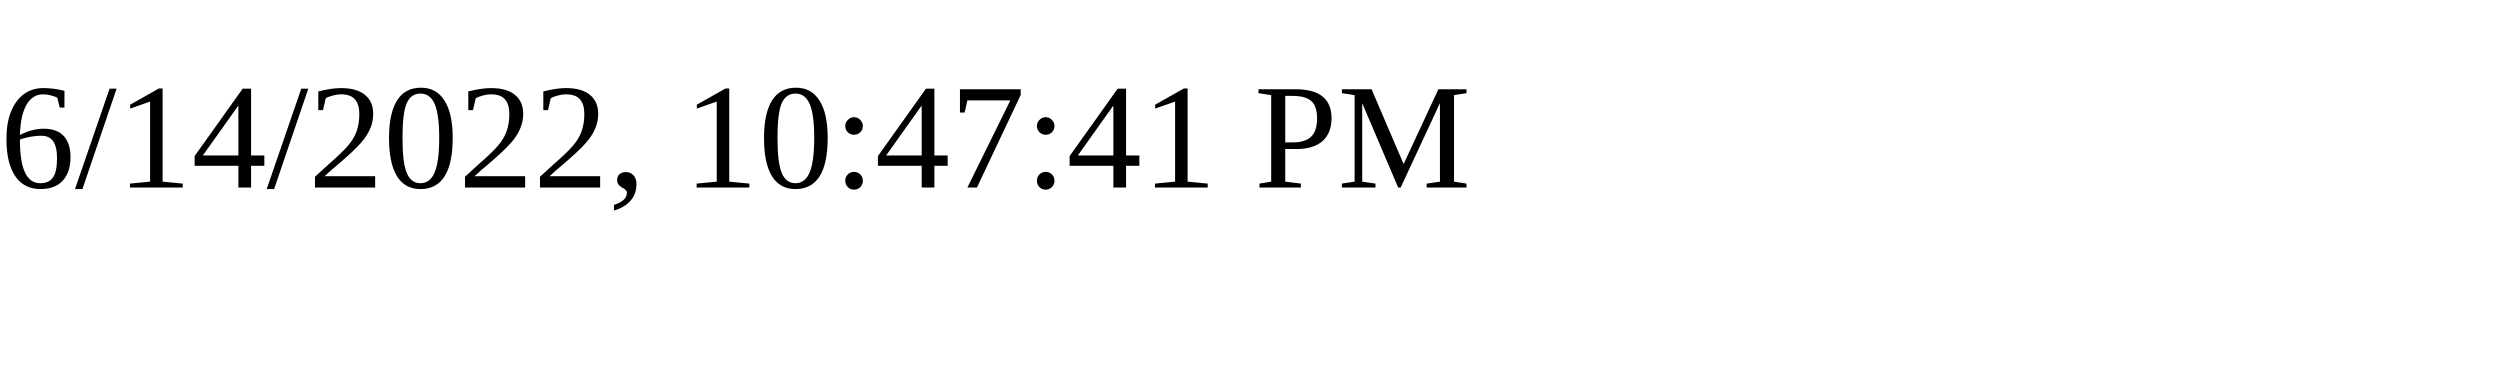
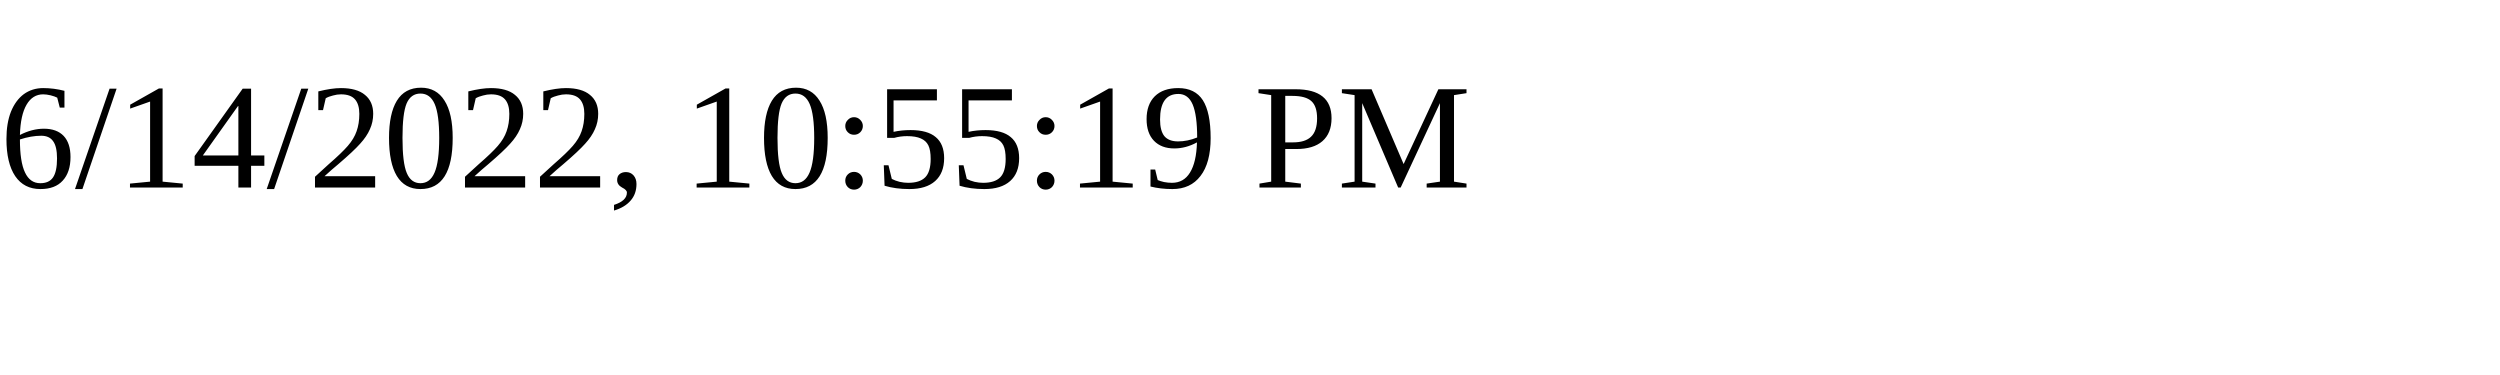
<svg xmlns="http://www.w3.org/2000/svg" height="30" width="200">
-   <text x="0" y="15">6/14/2022, 10:47:41 PM</text>
+   <text x="0" y="15">6/14/2022, 10:55:19 PM</text>
</svg>
